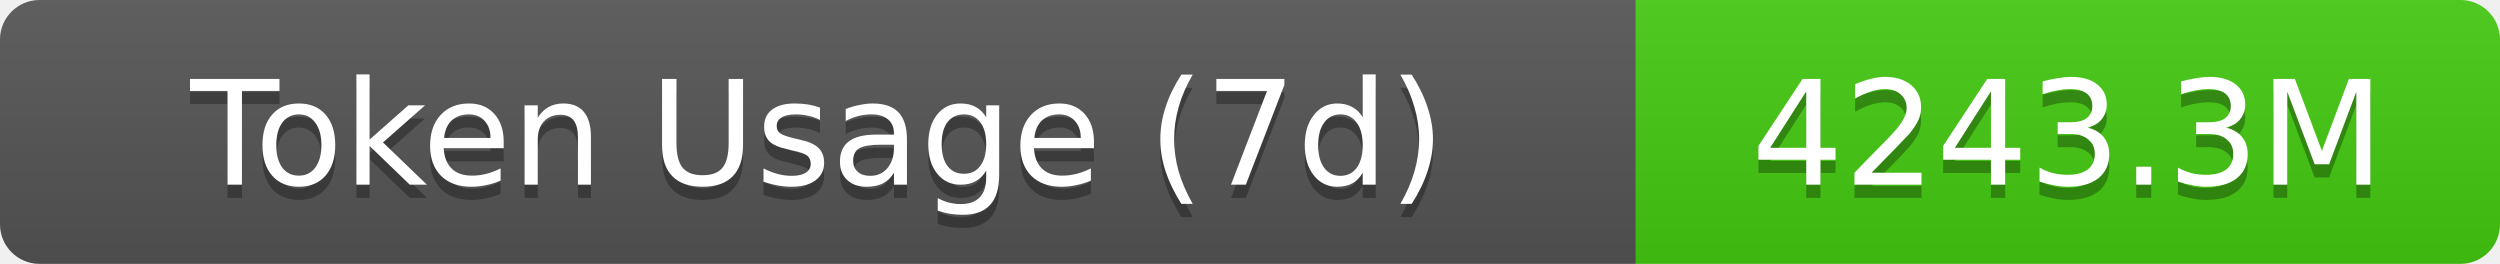
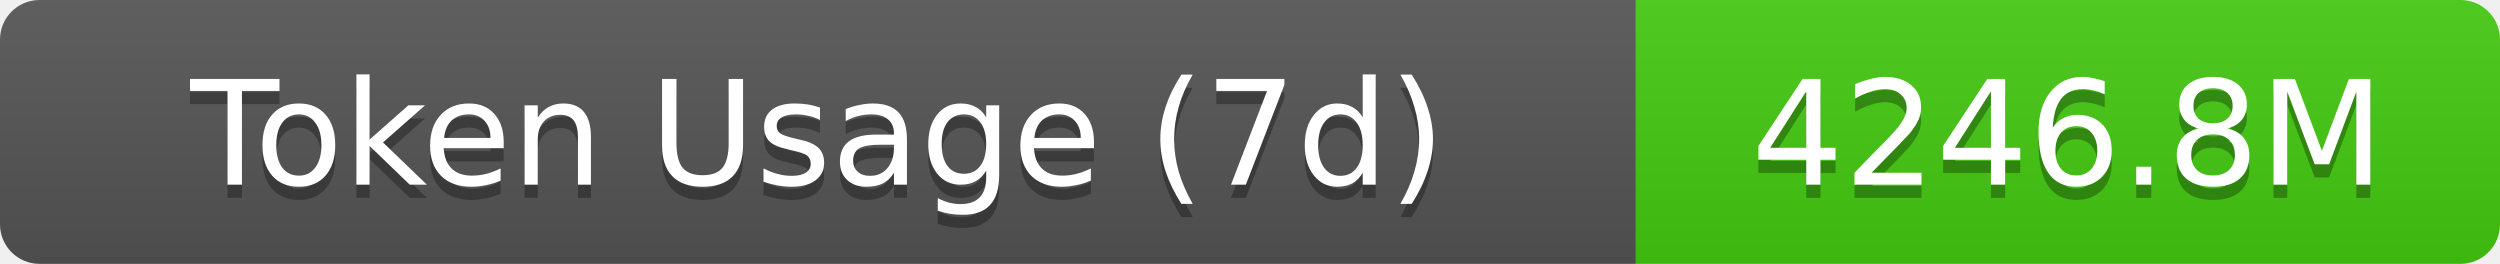
- <svg xmlns="http://www.w3.org/2000/svg" width="189.5" height="20" role="img" aria-label="Token Usage (7d): 4243.3M">
+ <svg xmlns="http://www.w3.org/2000/svg" width="189.5" height="20" role="img" aria-label="Token Usage (7d): 4246.8M">
  <linearGradient id="s" x2="0" y2="100%">
    <stop offset="0" stop-color="#bbb" stop-opacity=".1" />
    <stop offset="1" stop-opacity=".1" />
  </linearGradient>
  <clipPath id="r">
    <rect width="189.5" height="20" rx="3" fill="#fff" />
  </clipPath>
  <g clip-path="url(#r)">
    <rect width="124" height="20" fill="#555" />
    <rect x="124" width="65.5" height="20" fill="#4c1" />
    <rect width="189.5" height="20" fill="url(#s)" />
  </g>
  <g fill="#fff" text-anchor="middle" font-family="Verdana,Geneva,DejaVu Sans,sans-serif" text-rendering="geometricPrecision" font-size="11">
    <text aria-hidden="true" x="62" y="15" fill="#010101" fill-opacity=".3">Token Usage (7d)</text>
    <text x="62" y="14">Token Usage (7d)</text>
-     <text aria-hidden="true" x="156.75" y="15" fill="#010101" fill-opacity=".3">4243.3M</text>
-     <text x="156.75" y="14">4243.3M</text>
+     <text aria-hidden="true" x="156.75" y="15" fill="#010101" fill-opacity=".3">4246.8M</text>
+     <text x="156.75" y="14">4246.8M</text>
  </g>
</svg>
